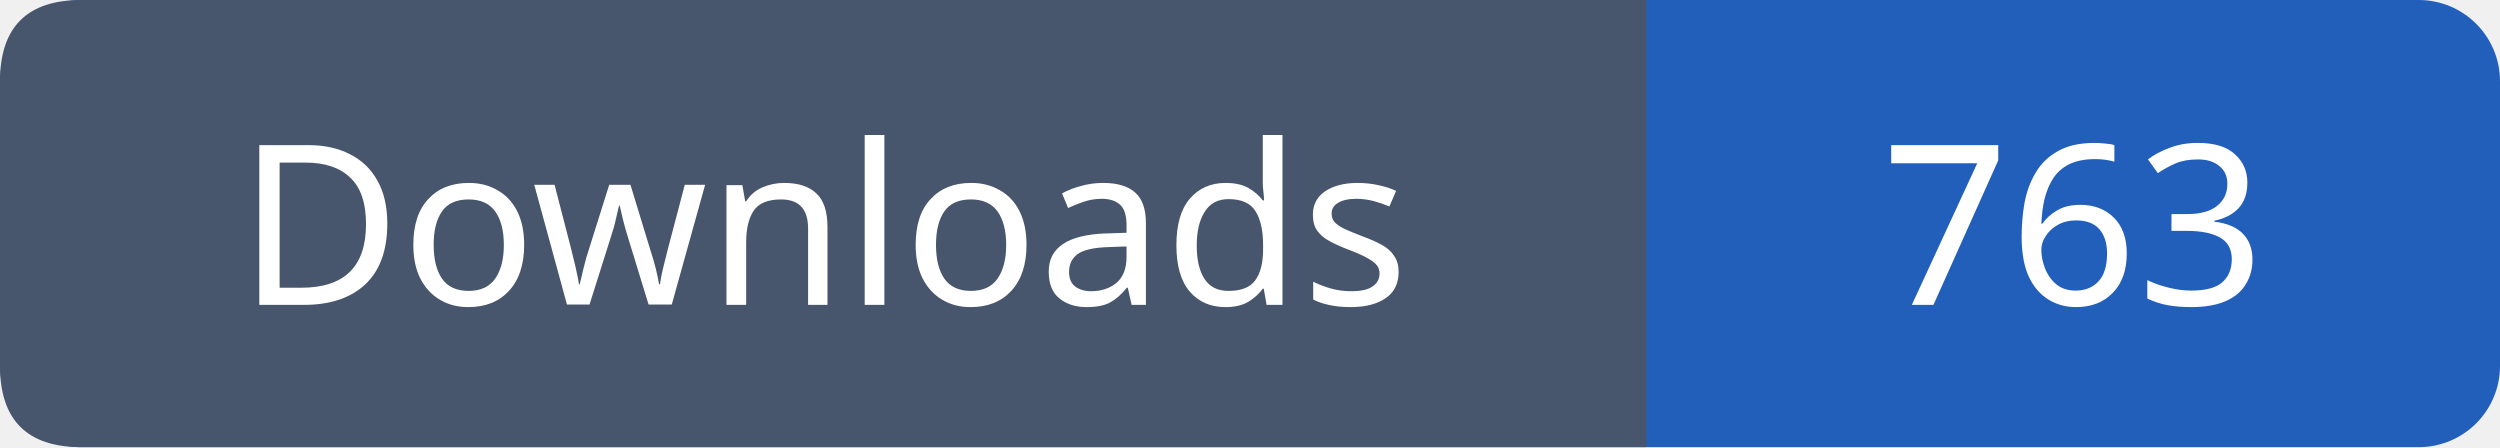
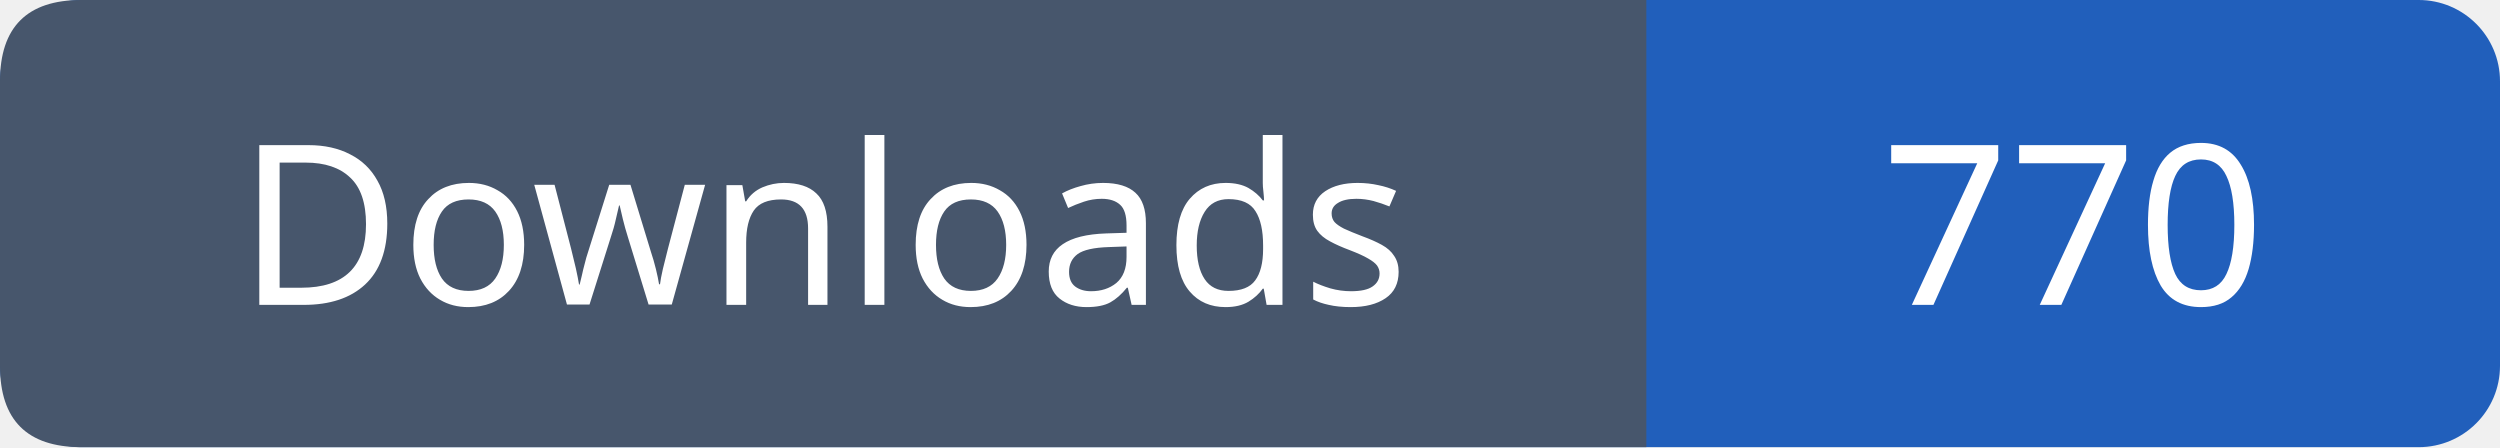
- <svg xmlns="http://www.w3.org/2000/svg" width="123" height="22" viewBox="0 0 123 22" role="img" aria-label="Downloads: 763">
+ <svg xmlns="http://www.w3.org/2000/svg" width="123" height="22" viewBox="0 0 123 22" role="img" aria-label="Downloads: 770">
  <rect width="123" height="22" rx="4" fill="#215fbb" />
  <path fill="#47566c" d="M4 0h77v22H4q-4 0-4-4V4q0-4 4-4" />
  <g font-family="Verdana,sans-serif" font-size="11" fill="white" text-anchor="middle">
    <text x="40.5" y="15">Downloads</text>
-     <text x="102.0" y="15">763</text>
+     <text x="102.0" y="15">770</text>
  </g>
</svg>
